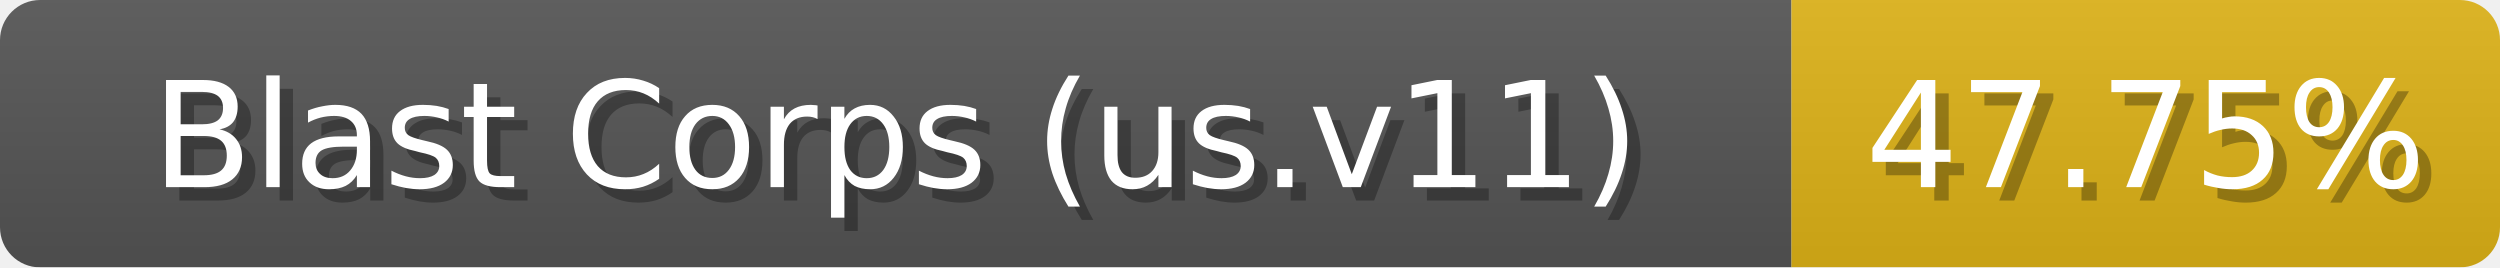
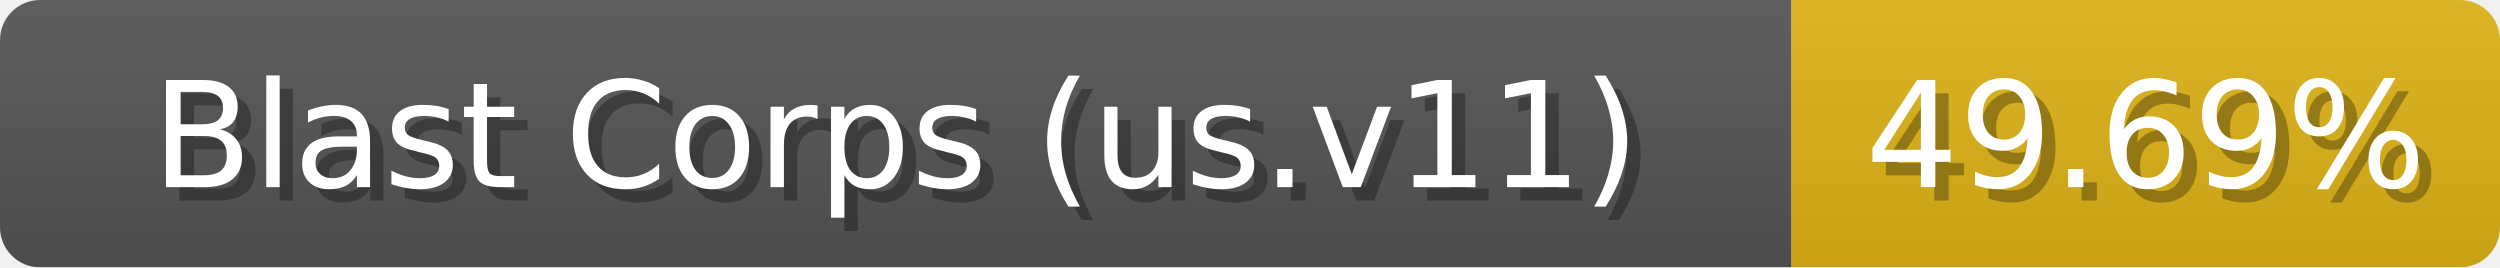
<svg xmlns="http://www.w3.org/2000/svg" width="187" height="20">
  <linearGradient id="b" x2="0" y2="100%">
    <stop offset="0" stop-color="#bbb" stop-opacity=".1" />
    <stop offset="1" stop-opacity=".1" />
  </linearGradient>
  <mask id="anybadge_1">
    <rect width="187" height="20" rx="3" fill="#fff" />
  </mask>
  <g mask="url(#anybadge_1)">
    <path fill="#555" d="M0 0h134v20H0z" />
    <path fill="#DFB317" d="M134 0h53v20H134z" />
    <path fill="url(#b)" d="M0 0h187v20H0z" />
  </g>
  <g fill="#fff" text-anchor="middle" font-family="DejaVu Sans,Verdana,Geneva,sans-serif" font-size="11">
    <text x="68.0" y="15" fill="#010101" fill-opacity=".3">Blast Corps (us.v11)</text>
    <text x="67.0" y="14">Blast Corps (us.v11)</text>
  </g>
  <g fill="#fff" text-anchor="middle" font-family="DejaVu Sans,Verdana,Geneva,sans-serif" font-size="11">
-     <text x="161.5" y="15" fill="#010101" fill-opacity=".3">47.75%</text>
-     <text x="160.5" y="14">47.75%</text>
+     <text x="161.5" y="15" fill="#010101" fill-opacity=".3">49.69%</text>
+     <text x="160.5" y="14">49.69%</text>
  </g>
</svg>
